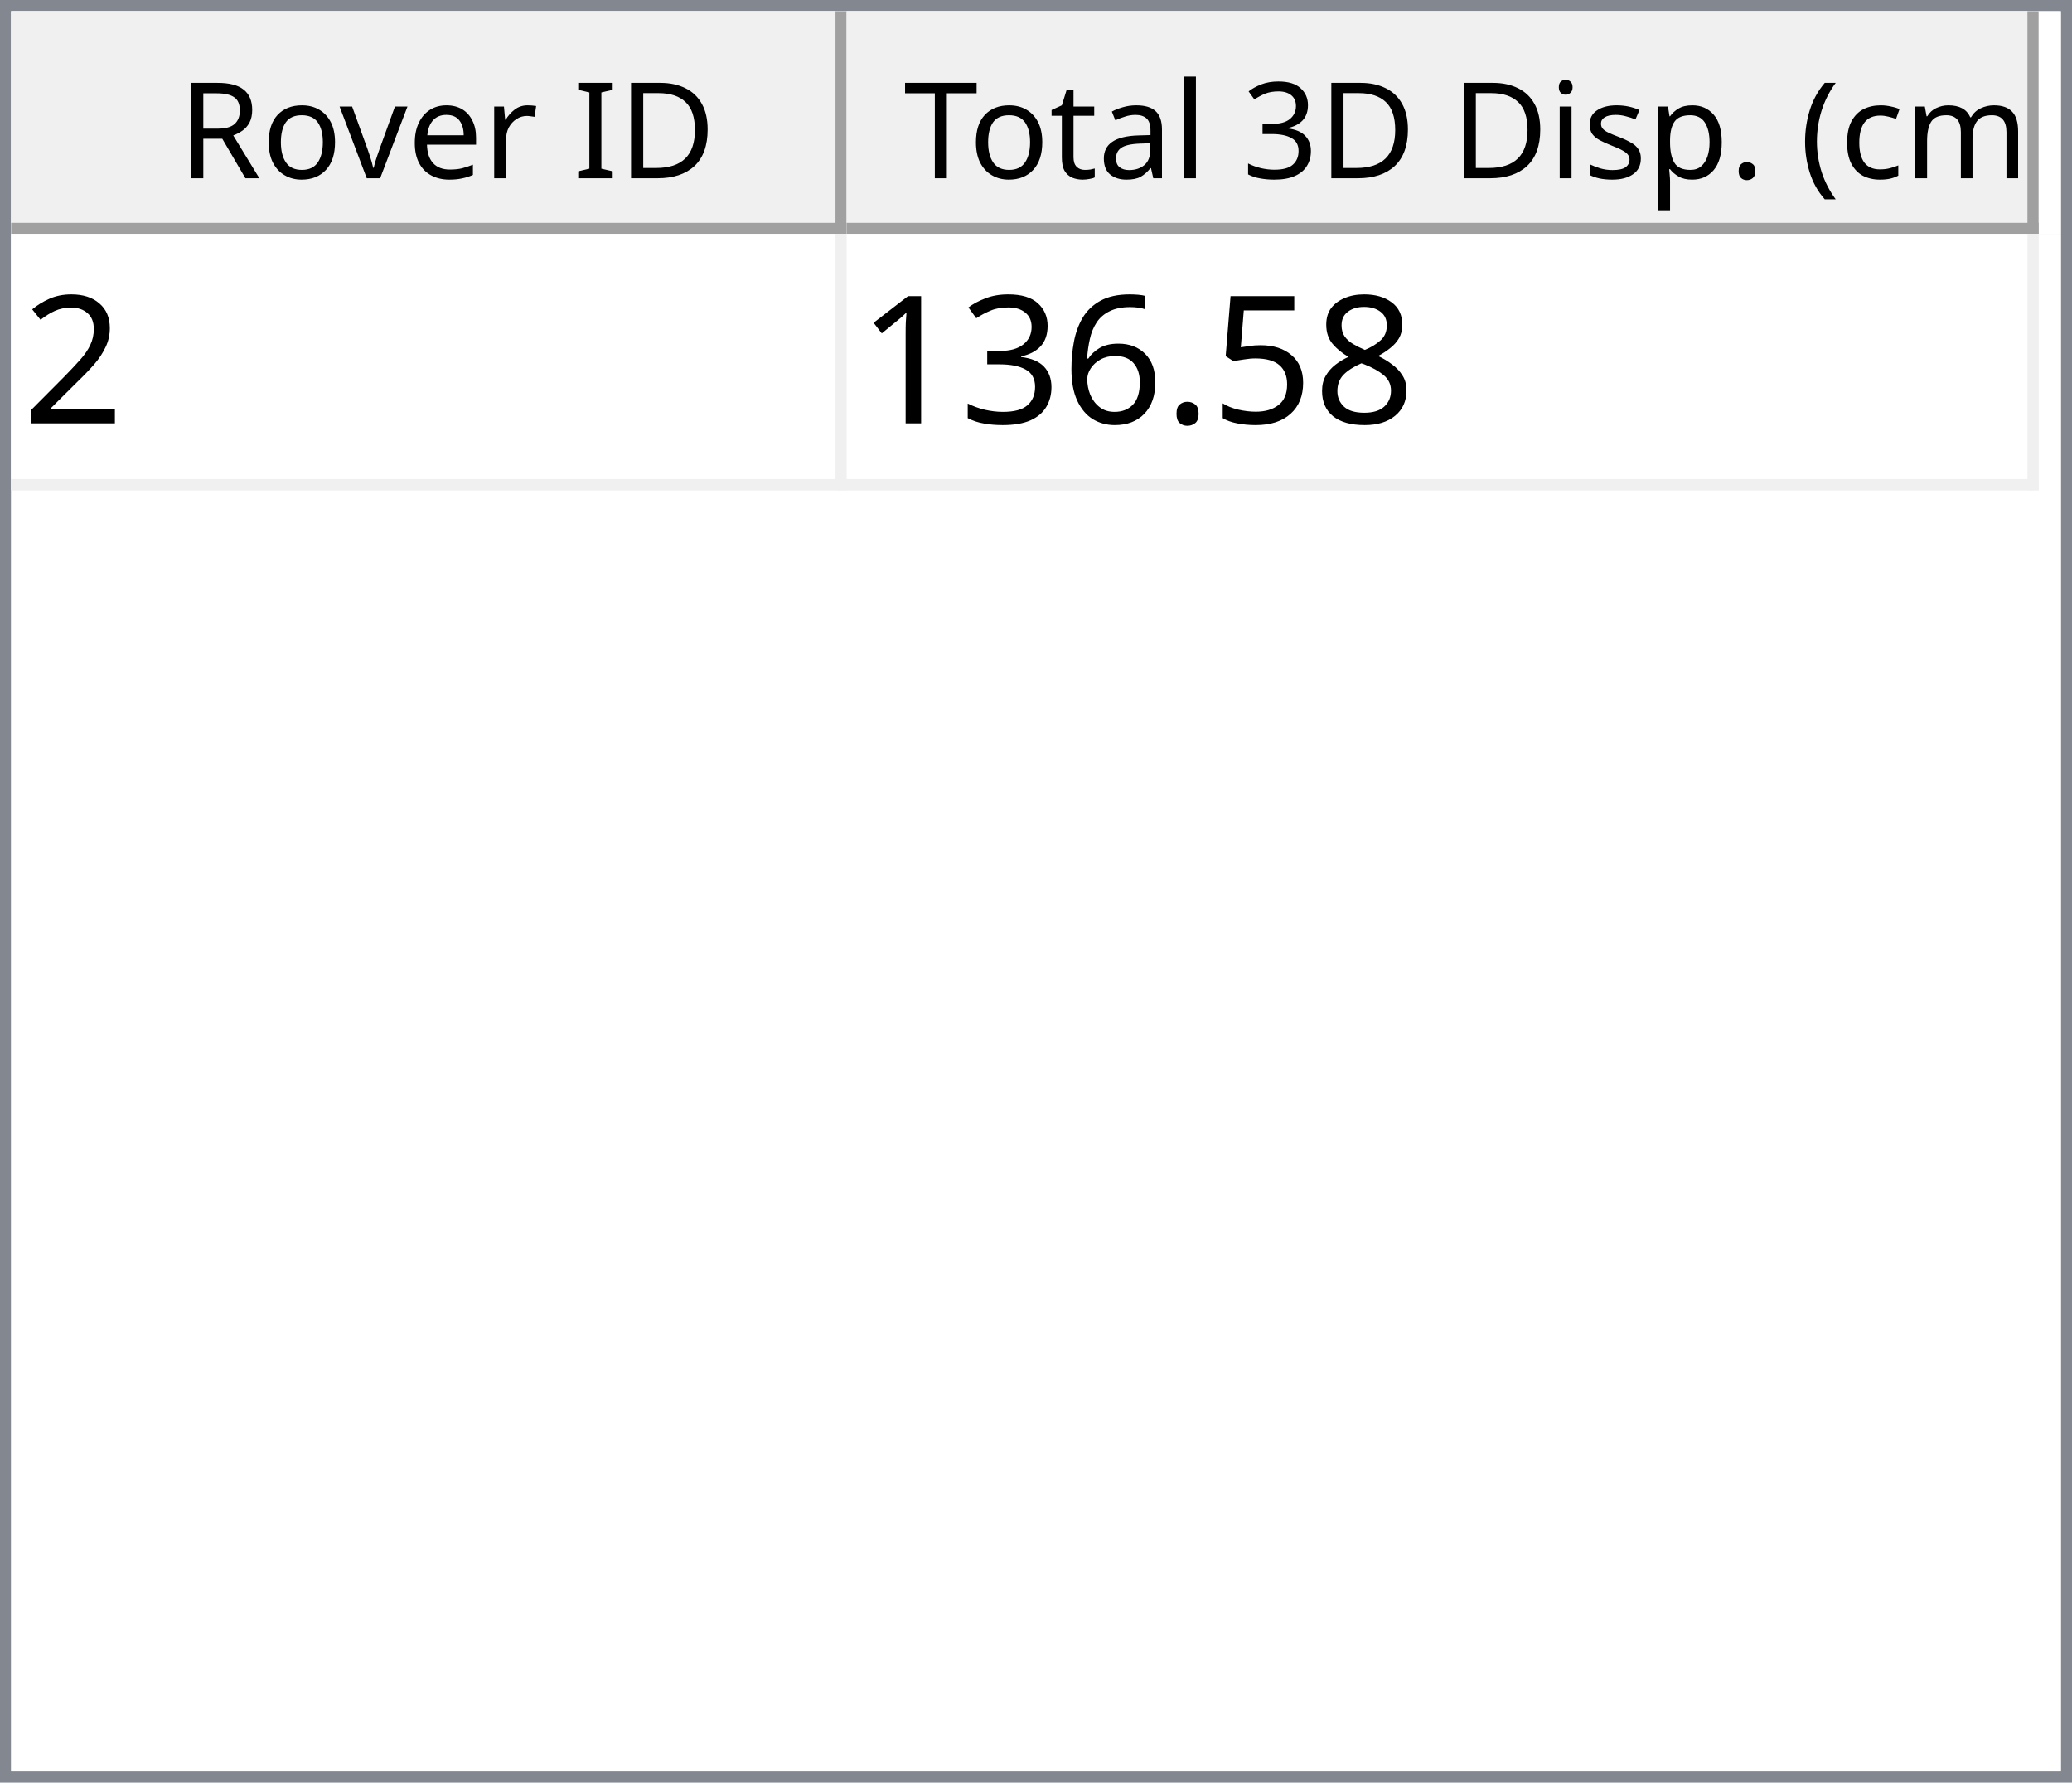
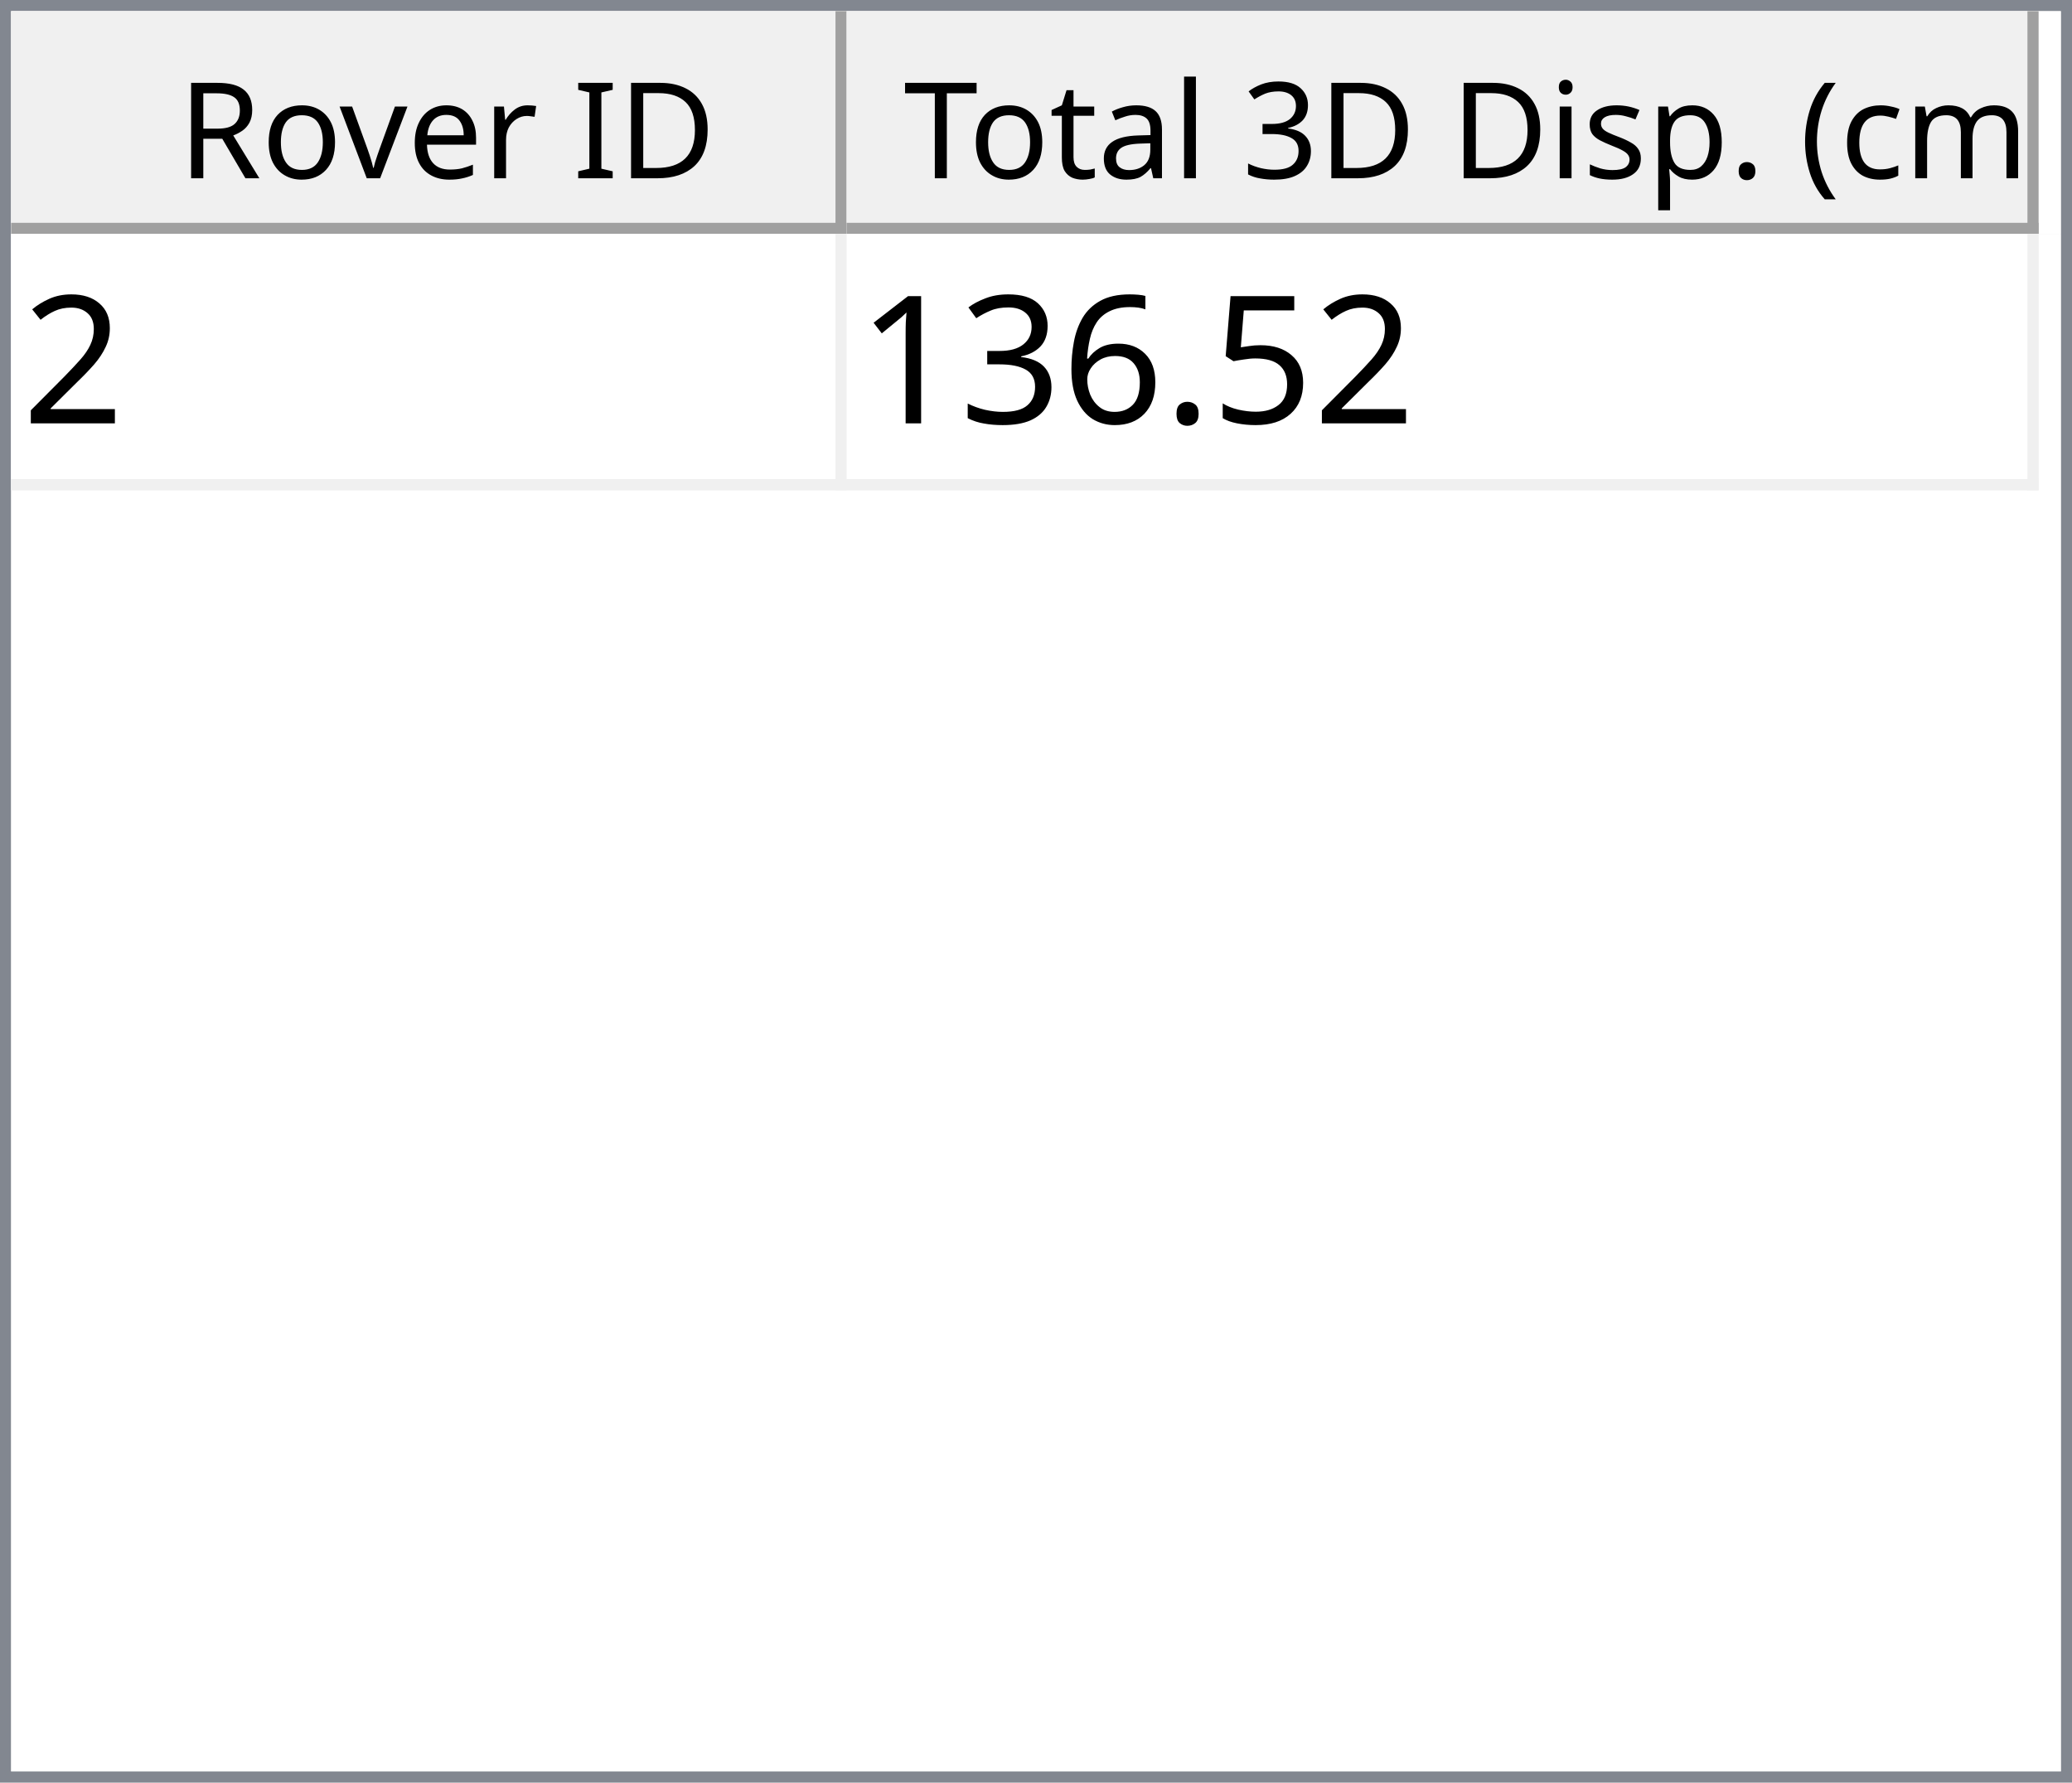
<svg xmlns="http://www.w3.org/2000/svg" style="fill-opacity:1; color-rendering:auto; color-interpolation:auto; text-rendering:auto; stroke:black; stroke-linecap:square; stroke-miterlimit:10; shape-rendering:auto; stroke-opacity:1; fill:black; stroke-dasharray:none; font-weight:normal; stroke-width:1; font-family:'Dialog'; font-style:normal; stroke-linejoin:miter; font-size:12px; stroke-dashoffset:0; image-rendering:auto;" width="186" height="160">
  <defs id="genericDefs" />
  <g>
    <defs id="defs1">
      <clipPath clipPathUnits="userSpaceOnUse" id="clipPath1">
        <path d="M0 0 L186 0 L186 160 L0 160 L0 0 Z" />
      </clipPath>
      <clipPath clipPathUnits="userSpaceOnUse" id="clipPath2">
        <path d="M0 0 L0 160 L186 160 L186 0 Z" />
      </clipPath>
      <clipPath clipPathUnits="userSpaceOnUse" id="clipPath3">
        <path d="M0 0 L0 20 L184 20 L184 0 Z" />
      </clipPath>
      <clipPath clipPathUnits="userSpaceOnUse" id="clipPath4">
        <path d="M0 0 L0 20 L75 20 L75 0 Z" />
      </clipPath>
      <clipPath clipPathUnits="userSpaceOnUse" id="clipPath5">
        <path d="M1 1 L1 19 L74 19 L74 1 Z" />
      </clipPath>
      <clipPath clipPathUnits="userSpaceOnUse" id="clipPath6">
        <path d="M0 0 L0 18 L73 18 L73 0 Z" />
      </clipPath>
      <clipPath clipPathUnits="userSpaceOnUse" id="clipPath7">
        <path d="M-0.5 -0.5 L-0.5 19.5 L74.5 19.5 L74.5 -0.5 Z" />
      </clipPath>
      <clipPath clipPathUnits="userSpaceOnUse" id="clipPath8">
        <path d="M0 0 L0 20 L107 20 L107 0 Z" />
      </clipPath>
      <clipPath clipPathUnits="userSpaceOnUse" id="clipPath9">
        <path d="M1 1 L1 19 L106 19 L106 1 Z" />
      </clipPath>
      <clipPath clipPathUnits="userSpaceOnUse" id="clipPath10">
        <path d="M0 0 L0 18 L105 18 L105 0 Z" />
      </clipPath>
      <clipPath clipPathUnits="userSpaceOnUse" id="clipPath11">
        <path d="M-0.5 -0.5 L-0.5 19.5 L106.5 19.5 L106.5 -0.5 Z" />
      </clipPath>
      <clipPath clipPathUnits="userSpaceOnUse" id="clipPath12">
        <path d="M0 0 L0 138 L184 138 L184 0 Z" />
      </clipPath>
      <clipPath clipPathUnits="userSpaceOnUse" id="clipPath13">
        <path d="M0 0 L0 23 L182 23 L182 0 Z" />
      </clipPath>
      <clipPath clipPathUnits="userSpaceOnUse" id="clipPath14">
        <path d="M-0.5 -0.5 L-0.5 22.5 L181.5 22.5 L181.5 -0.5 Z" />
      </clipPath>
      <clipPath clipPathUnits="userSpaceOnUse" id="clipPath15">
        <path d="M0 0 L0 22 L74 22 L74 0 Z" />
      </clipPath>
      <clipPath clipPathUnits="userSpaceOnUse" id="clipPath16">
        <path d="M0 0 L0 22 L106 22 L106 0 Z" />
      </clipPath>
      <font horiz-adv-x="64.551" id="font1">
        <font-face ascent="107.91" descent="25.098" units-per-em="100" style="font-style:normal; font-family:Segoe UI; font-weight:normal;" />
        <missing-glyph horiz-adv-x="64.551" d="M8.109 0 L8.109 68.266 L56.453 68.266 L56.453 0 L8.109 0 ZM15.328 7.234 L49.219 7.234 L49.219 61.031 L15.328 61.031 L15.328 7.234 Z" />
        <glyph unicode="D" horiz-adv-x="70.117" d="M9.188 0 L9.188 70.016 L28.516 70.016 Q65.531 70.016 65.531 35.891 Q65.531 19.672 55.25 9.836 Q44.969 0 27.734 0 L9.188 0 ZM17.391 62.594 L17.391 7.422 L27.828 7.422 Q41.609 7.422 49.273 14.797 Q56.938 22.172 56.938 35.688 Q56.938 62.594 28.328 62.594 L17.391 62.594 Z" />
        <glyph unicode="I" horiz-adv-x="26.611" d="M17.391 0 L9.188 0 L9.188 70.016 L17.391 70.016 L17.391 0 Z" />
        <glyph unicode=" " horiz-adv-x="27.393" d="" />
        <glyph unicode="r" horiz-adv-x="34.766" d="M34.188 41.891 Q32.078 43.5 28.125 43.5 Q23 43.5 19.555 38.672 Q16.109 33.844 16.109 25.484 L16.109 0 L8.109 0 L8.109 50 L16.109 50 L16.109 39.703 L16.312 39.703 Q18.016 44.969 21.531 47.922 Q25.047 50.875 29.391 50.875 Q32.516 50.875 34.188 50.203 L34.188 41.891 Z" />
        <glyph unicode="e" horiz-adv-x="52.295" d="M48.297 23 L12.984 23 Q13.188 14.656 17.484 10.109 Q21.781 5.562 29.297 5.562 Q37.75 5.562 44.828 11.141 L44.828 3.609 Q38.234 -1.172 27.391 -1.172 Q16.797 -1.172 10.742 5.641 Q4.688 12.453 4.688 24.812 Q4.688 36.469 11.305 43.82 Q17.922 51.172 27.734 51.172 Q37.547 51.172 42.922 44.828 Q48.297 38.484 48.297 27.203 L48.297 23 ZM40.094 29.781 Q40.047 36.719 36.75 40.578 Q33.453 44.438 27.594 44.438 Q21.922 44.438 17.969 40.383 Q14.016 36.328 13.094 29.781 L40.094 29.781 Z" />
        <glyph unicode="v" horiz-adv-x="47.9" d="M47.406 50 L27.484 0 L19.625 0 L0.688 50 L9.469 50 L22.172 13.672 Q23.578 9.672 23.922 6.688 L24.125 6.688 Q24.609 10.453 25.688 13.484 L38.969 50 L47.406 50 Z" />
        <glyph unicode="o" horiz-adv-x="58.594" d="M29 -1.172 Q17.922 -1.172 11.305 5.836 Q4.688 12.844 4.688 24.422 Q4.688 37.016 11.57 44.094 Q18.453 51.172 30.172 51.172 Q41.359 51.172 47.633 44.289 Q53.906 37.406 53.906 25.203 Q53.906 13.234 47.141 6.031 Q40.375 -1.172 29 -1.172 ZM29.594 44.438 Q21.875 44.438 17.383 39.188 Q12.891 33.938 12.891 24.703 Q12.891 15.828 17.43 10.695 Q21.969 5.562 29.594 5.562 Q37.359 5.562 41.531 10.594 Q45.703 15.625 45.703 24.906 Q45.703 34.281 41.531 39.359 Q37.359 44.438 29.594 44.438 Z" />
        <glyph unicode="R" horiz-adv-x="59.814" d="M59.375 0 L49.609 0 L37.891 19.625 Q36.281 22.359 34.766 24.289 Q33.25 26.219 31.664 27.438 Q30.078 28.656 28.25 29.219 Q26.422 29.781 24.125 29.781 L17.391 29.781 L17.391 0 L9.188 0 L9.188 70.016 L30.078 70.016 Q34.672 70.016 38.555 68.867 Q42.438 67.719 45.289 65.375 Q48.141 63.031 49.758 59.547 Q51.375 56.062 51.375 51.375 Q51.375 47.703 50.273 44.656 Q49.172 41.609 47.148 39.211 Q45.125 36.812 42.266 35.133 Q39.406 33.453 35.844 32.516 L35.844 32.328 Q37.594 31.547 38.891 30.547 Q40.188 29.547 41.359 28.18 Q42.531 26.812 43.68 25.078 Q44.828 23.344 46.234 21.047 L59.375 0 ZM17.391 62.594 L17.391 37.203 L28.516 37.203 Q31.594 37.203 34.203 38.133 Q36.812 39.062 38.719 40.797 Q40.625 42.531 41.703 45.047 Q42.781 47.562 42.781 50.688 Q42.781 56.297 39.141 59.445 Q35.5 62.594 28.609 62.594 L17.391 62.594 Z" />
        <glyph unicode=")" horiz-adv-x="30.176" d="M8.297 -15.922 L1.172 -15.922 Q16.406 2.344 16.406 26.812 Q16.406 51.469 1.078 70.016 L8.297 70.016 Q23.531 52.156 23.531 26.703 Q23.531 1.375 8.297 -15.922 Z" />
        <glyph unicode="m" horiz-adv-x="86.133" d="M79.109 0 L71.094 0 L71.094 28.719 Q71.094 37.016 68.531 40.727 Q65.969 44.438 59.906 44.438 Q54.781 44.438 51.195 39.75 Q47.609 35.062 47.609 28.516 L47.609 0 L39.594 0 L39.594 29.688 Q39.594 44.438 28.219 44.438 Q22.953 44.438 19.531 40.016 Q16.109 35.594 16.109 28.516 L16.109 0 L8.109 0 L8.109 50 L16.109 50 L16.109 42.094 L16.312 42.094 Q21.625 51.172 31.844 51.172 Q36.969 51.172 40.773 48.312 Q44.578 45.453 46 40.828 Q51.562 51.172 62.594 51.172 Q79.109 51.172 79.109 30.812 L79.109 0 Z" />
        <glyph unicode="c" horiz-adv-x="46.191" d="M42.188 2.297 Q36.422 -1.172 28.516 -1.172 Q17.828 -1.172 11.258 5.789 Q4.688 12.75 4.688 23.828 Q4.688 36.188 11.766 43.68 Q18.844 51.172 30.672 51.172 Q37.25 51.172 42.281 48.734 L42.281 40.531 Q36.719 44.438 30.375 44.438 Q22.703 44.438 17.797 38.945 Q12.891 33.453 12.891 24.516 Q12.891 15.719 17.508 10.641 Q22.125 5.562 29.891 5.562 Q36.422 5.562 42.188 9.906 L42.188 2.297 Z" />
        <glyph unicode="(" horiz-adv-x="30.176" d="M29.109 -15.922 L21.969 -15.922 Q6.844 1.375 6.844 26.703 Q6.844 52.156 21.969 70.016 L29.203 70.016 Q13.875 51.469 13.875 26.812 Q13.875 2.344 29.109 -15.922 Z" />
        <glyph unicode="." horiz-adv-x="21.68" d="M10.891 -1.078 Q8.641 -1.078 7.055 0.539 Q5.469 2.156 5.469 4.391 Q5.469 6.641 7.055 8.273 Q8.641 9.906 10.891 9.906 Q13.188 9.906 14.797 8.273 Q16.406 6.641 16.406 4.391 Q16.406 2.156 14.797 0.539 Q13.188 -1.078 10.891 -1.078 Z" />
        <glyph unicode="p" horiz-adv-x="58.789" d="M16.312 7.234 L16.109 7.234 L16.109 -23 L8.109 -23 L8.109 50 L16.109 50 L16.109 41.219 L16.312 41.219 Q22.219 51.172 33.594 51.172 Q43.266 51.172 48.688 44.461 Q54.109 37.75 54.109 26.469 Q54.109 13.922 48 6.375 Q41.891 -1.172 31.297 -1.172 Q21.578 -1.172 16.312 7.234 ZM16.109 27.391 L16.109 20.406 Q16.109 14.203 20.141 9.883 Q24.172 5.562 30.375 5.562 Q37.641 5.562 41.773 11.133 Q45.906 16.703 45.906 26.609 Q45.906 34.969 42.047 39.703 Q38.188 44.438 31.594 44.438 Q24.609 44.438 20.359 39.578 Q16.109 34.719 16.109 27.391 Z" />
        <glyph unicode="s" horiz-adv-x="42.432" d="M5.078 1.812 L5.078 10.406 Q11.625 5.562 19.484 5.562 Q30.031 5.562 30.031 12.594 Q30.031 14.594 29.125 15.992 Q28.219 17.391 26.68 18.461 Q25.141 19.531 23.07 20.383 Q21 21.234 18.609 22.172 Q15.281 23.484 12.766 24.828 Q10.25 26.172 8.57 27.859 Q6.891 29.547 6.031 31.695 Q5.172 33.844 5.172 36.719 Q5.172 40.234 6.789 42.945 Q8.406 45.656 11.086 47.484 Q13.766 49.312 17.211 50.242 Q20.656 51.172 24.312 51.172 Q30.812 51.172 35.938 48.922 L35.938 40.828 Q30.422 44.438 23.25 44.438 Q21 44.438 19.195 43.922 Q17.391 43.406 16.094 42.477 Q14.797 41.547 14.086 40.258 Q13.375 38.969 13.375 37.406 Q13.375 35.453 14.086 34.133 Q14.797 32.812 16.164 31.789 Q17.531 30.766 19.484 29.938 Q21.438 29.109 23.922 28.125 Q27.25 26.859 29.883 25.516 Q32.516 24.172 34.375 22.484 Q36.234 20.797 37.234 18.602 Q38.234 16.406 38.234 13.375 Q38.234 9.672 36.602 6.938 Q34.969 4.203 32.234 2.398 Q29.5 0.594 25.93 -0.289 Q22.359 -1.172 18.453 -1.172 Q10.75 -1.172 5.078 1.812 Z" />
        <glyph unicode="i" horiz-adv-x="24.219" d="M12.203 62.703 Q10.062 62.703 8.547 64.164 Q7.031 65.625 7.031 67.875 Q7.031 70.125 8.547 71.609 Q10.062 73.094 12.203 73.094 Q14.406 73.094 15.945 71.609 Q17.484 70.125 17.484 67.875 Q17.484 65.719 15.945 64.211 Q14.406 62.703 12.203 62.703 ZM16.109 0 L8.109 0 L8.109 50 L16.109 50 L16.109 0 Z" />
        <glyph unicode="3" horiz-adv-x="53.906" d="M46.531 19.828 Q46.531 15.094 44.75 11.211 Q42.969 7.328 39.719 4.57 Q36.469 1.812 31.93 0.297 Q27.391 -1.219 21.922 -1.219 Q11.922 -1.219 6 2.594 L6 11.188 Q13.094 5.609 22.219 5.609 Q25.875 5.609 28.828 6.539 Q31.781 7.469 33.906 9.227 Q36.031 10.984 37.18 13.477 Q38.328 15.969 38.328 19.094 Q38.328 32.812 18.797 32.812 L12.984 32.812 L12.984 39.594 L18.5 39.594 Q35.797 39.594 35.797 52.484 Q35.797 64.406 22.609 64.406 Q15.188 64.406 8.688 59.422 L8.688 67.188 Q15.375 71.188 24.609 71.188 Q29 71.188 32.57 69.969 Q36.141 68.75 38.68 66.555 Q41.219 64.359 42.609 61.281 Q44 58.203 44 54.5 Q44 40.672 30.031 36.719 L30.031 36.531 Q33.594 36.141 36.625 34.797 Q39.656 33.453 41.852 31.305 Q44.047 29.156 45.289 26.25 Q46.531 23.344 46.531 19.828 Z" />
        <glyph unicode="l" horiz-adv-x="24.219" d="M16.109 0 L8.109 0 L8.109 74.031 L16.109 74.031 L16.109 0 Z" />
        <glyph unicode="a" horiz-adv-x="50.879" d="M43.891 0 L35.891 0 L35.891 7.812 L35.688 7.812 Q30.469 -1.172 20.312 -1.172 Q12.844 -1.172 8.617 2.781 Q4.391 6.734 4.391 13.281 Q4.391 27.297 20.906 29.594 L35.891 31.688 Q35.891 44.438 25.594 44.438 Q16.547 44.438 9.281 38.281 L9.281 46.484 Q16.656 51.172 26.266 51.172 Q43.891 51.172 43.891 32.516 L43.891 0 ZM35.891 25.297 L23.828 23.641 Q18.266 22.859 15.43 20.875 Q12.594 18.891 12.594 13.875 Q12.594 10.203 15.211 7.883 Q17.828 5.562 22.172 5.562 Q28.125 5.562 32.008 9.742 Q35.891 13.922 35.891 20.312 L35.891 25.297 Z" />
        <glyph unicode="t" horiz-adv-x="33.887" d="M31.297 0.484 Q28.469 -1.078 23.828 -1.078 Q10.688 -1.078 10.688 13.578 L10.688 43.172 L2.094 43.172 L2.094 50 L10.688 50 L10.688 62.203 L18.703 64.797 L18.703 50 L31.297 50 L31.297 43.172 L18.703 43.172 L18.703 14.984 Q18.703 9.969 20.414 7.82 Q22.125 5.672 26.078 5.672 Q29.109 5.672 31.297 7.328 L31.297 0.484 Z" />
        <glyph unicode="T" horiz-adv-x="52.393" d="M50.594 62.594 L30.375 62.594 L30.375 0 L22.172 0 L22.172 62.594 L2 62.594 L2 70.016 L50.594 70.016 L50.594 62.594 Z" />
      </font>
      <font horiz-adv-x="75.0" id="font2">
        <font-face ascent="100.537" descent="21.973" units-per-em="100" style="font-style:normal; font-family:sans-serif; font-weight:normal;" />
        <missing-glyph horiz-adv-x="75.0" d="M12.5 0 L12.5 62.5 L62.5 62.5 L62.5 0 L12.5 0 ZM14.062 1.562 L60.938 1.562 L60.938 60.938 L14.062 60.938 L14.062 1.562 Z" />
        <glyph unicode="2" horiz-adv-x="55.615" d="M50.344 8.453 L50.344 0 L3.031 0 Q2.938 3.172 4.047 6.109 Q5.859 10.938 9.836 15.625 Q13.812 20.312 21.344 26.469 Q33.016 36.031 37.117 41.625 Q41.219 47.219 41.219 52.203 Q41.219 57.422 37.477 61.008 Q33.734 64.594 27.734 64.594 Q21.391 64.594 17.578 60.789 Q13.766 56.984 13.719 50.25 L4.688 51.172 Q5.609 61.281 11.664 66.578 Q17.719 71.875 27.938 71.875 Q38.234 71.875 44.242 66.164 Q50.25 60.453 50.25 52 Q50.25 47.703 48.492 43.555 Q46.734 39.406 42.656 34.812 Q38.578 30.219 29.109 22.219 Q21.188 15.578 18.945 13.211 Q16.703 10.844 15.234 8.453 L50.344 8.453 Z" />
-         <glyph unicode="8" horiz-adv-x="55.615" d="M17.672 38.812 Q12.203 40.828 9.57 44.539 Q6.938 48.25 6.938 53.422 Q6.938 61.234 12.555 66.555 Q18.172 71.875 27.484 71.875 Q36.859 71.875 42.578 66.43 Q48.297 60.984 48.297 53.172 Q48.297 48.188 45.68 44.508 Q43.062 40.828 37.75 38.812 Q44.344 36.672 47.781 31.883 Q51.219 27.094 51.219 20.453 Q51.219 11.281 44.727 5.031 Q38.234 -1.219 27.641 -1.219 Q17.047 -1.219 10.547 5.055 Q4.047 11.328 4.047 20.703 Q4.047 27.688 7.594 32.398 Q11.141 37.109 17.672 38.812 ZM15.922 53.719 Q15.922 48.641 19.195 45.414 Q22.469 42.188 27.688 42.188 Q32.766 42.188 36.016 45.383 Q39.266 48.578 39.266 53.219 Q39.266 58.062 35.914 61.359 Q32.562 64.656 27.594 64.656 Q22.562 64.656 19.242 61.43 Q15.922 58.203 15.922 53.719 ZM13.094 20.656 Q13.094 16.891 14.875 13.375 Q16.656 9.859 20.172 7.93 Q23.688 6 27.734 6 Q34.031 6 38.133 10.055 Q42.234 14.109 42.234 20.359 Q42.234 26.703 38.016 30.859 Q33.797 35.016 27.438 35.016 Q21.234 35.016 17.164 30.914 Q13.094 26.812 13.094 20.656 Z" />
        <glyph unicode="5" horiz-adv-x="55.615" d="M4.156 18.75 L13.375 19.531 Q14.406 12.797 18.141 9.398 Q21.875 6 27.156 6 Q33.5 6 37.891 10.789 Q42.281 15.578 42.281 23.484 Q42.281 31 38.062 35.352 Q33.844 39.703 27 39.703 Q22.75 39.703 19.336 37.773 Q15.922 35.844 13.969 32.766 L5.719 33.844 L12.641 70.609 L48.25 70.609 L48.25 62.203 L19.672 62.203 L15.828 42.969 Q22.266 47.469 29.344 47.469 Q38.719 47.469 45.164 40.969 Q51.609 34.469 51.609 24.266 Q51.609 14.547 45.953 7.469 Q39.062 -1.219 27.156 -1.219 Q17.391 -1.219 11.211 4.25 Q5.031 9.719 4.156 18.75 Z" />
        <glyph unicode="." horiz-adv-x="27.783" d="M9.078 0 L9.078 10.016 L19.094 10.016 L19.094 0 L9.078 0 Z" />
        <glyph unicode="6" horiz-adv-x="55.615" d="M49.75 54.047 L41.016 53.375 Q39.844 58.547 37.703 60.891 Q34.125 64.656 28.906 64.656 Q24.703 64.656 21.531 62.312 Q17.391 59.281 14.992 53.469 Q12.594 47.656 12.5 36.922 Q15.672 41.75 20.266 44.094 Q24.859 46.438 29.891 46.438 Q38.672 46.438 44.852 39.969 Q51.031 33.5 51.031 23.25 Q51.031 16.5 48.125 10.719 Q45.219 4.938 40.141 1.859 Q35.062 -1.219 28.609 -1.219 Q17.625 -1.219 10.695 6.859 Q3.766 14.938 3.766 33.5 Q3.766 54.25 11.422 63.672 Q18.109 71.875 29.438 71.875 Q37.891 71.875 43.289 67.141 Q48.688 62.406 49.75 54.047 ZM13.875 23.188 Q13.875 18.656 15.797 14.508 Q17.719 10.359 21.188 8.18 Q24.656 6 28.469 6 Q34.031 6 38.039 10.492 Q42.047 14.984 42.047 22.703 Q42.047 30.125 38.086 34.398 Q34.125 38.672 28.125 38.672 Q22.172 38.672 18.023 34.398 Q13.875 30.125 13.875 23.188 Z" />
        <glyph unicode="3" horiz-adv-x="55.615" d="M4.203 18.891 L12.984 20.062 Q14.5 12.594 18.141 9.297 Q21.781 6 27 6 Q33.203 6 37.477 10.297 Q41.75 14.594 41.75 20.953 Q41.75 27 37.797 30.93 Q33.844 34.859 27.734 34.859 Q25.25 34.859 21.531 33.891 L22.516 41.609 Q23.391 41.5 23.922 41.5 Q29.547 41.5 34.039 44.43 Q38.531 47.359 38.531 53.469 Q38.531 58.297 35.258 61.477 Q31.984 64.656 26.812 64.656 Q21.688 64.656 18.266 61.43 Q14.844 58.203 13.875 51.766 L5.078 53.328 Q6.688 62.156 12.398 67.016 Q18.109 71.875 26.609 71.875 Q32.469 71.875 37.398 69.359 Q42.328 66.844 44.945 62.5 Q47.562 58.156 47.562 53.266 Q47.562 48.641 45.07 44.828 Q42.578 41.016 37.703 38.766 Q44.047 37.312 47.562 32.695 Q51.078 28.078 51.078 21.141 Q51.078 11.766 44.242 5.25 Q37.406 -1.266 26.953 -1.266 Q17.531 -1.266 11.305 4.352 Q5.078 9.969 4.203 18.891 Z" />
        <glyph unicode="1" horiz-adv-x="55.615" d="M37.25 0 L28.469 0 L28.469 56 Q25.297 52.984 20.141 49.953 Q14.984 46.922 10.891 45.406 L10.891 53.906 Q18.266 57.375 23.781 62.305 Q29.297 67.234 31.594 71.875 L37.25 71.875 L37.25 0 Z" />
      </font>
    </defs>
    <g style="fill:white; stroke:white;">
      <rect x="0" y="0" width="186" style="clip-path:url(#clipPath1); stroke:none;" height="160" />
    </g>
    <g style="fill:white; text-rendering:optimizeSpeed; color-rendering:optimizeSpeed; image-rendering:optimizeSpeed; shape-rendering:crispEdges; stroke:white; color-interpolation:sRGB;">
      <rect x="0" width="186" height="160" y="0" style="stroke:none;" />
      <path style="stroke:none;" d="M0 160 L186 160 L186 0 L0 0 Z" />
    </g>
    <g style="fill:rgb(240,240,240); font-family:'Segoe UI'; stroke:rgb(240,240,240);">
      <rect x="0" y="0" width="186" style="clip-path:url(#clipPath2); stroke:none;" height="160" />
    </g>
    <g style="fill:rgb(130,135,144); font-family:'Segoe UI'; stroke:rgb(130,135,144);">
      <path d="M0 0 L186 0 L186 160 L0 160 L0 0 ZM1 1 L185 1 L185 159 L1 159 L1 1 Z" style="fill-rule:evenodd; clip-path:url(#clipPath2); stroke:none;" />
    </g>
    <g style="fill:white; font-family:'Segoe UI'; stroke:white;" transform="translate(1,1)">
      <rect x="0" y="0" width="184" style="clip-path:url(#clipPath3); stroke:none;" height="20" />
    </g>
    <g style="fill:rgb(240,240,240); font-family:'Segoe UI'; stroke:rgb(240,240,240);" transform="translate(1,1)">
      <rect x="0" y="0" width="75" style="clip-path:url(#clipPath4); stroke:none;" height="20" />
    </g>
    <g style="font-family:'Segoe UI';" transform="translate(2,2)">
      <text x="14" xml:space="preserve" y="14" style="clip-path:url(#clipPath6); stroke:none;">Rover ID</text>
    </g>
    <g style="fill:rgb(160,160,160); font-family:'Segoe UI'; stroke:rgb(160,160,160); stroke-linejoin:bevel;" transform="translate(1.5,1.5)">
      <line x1="74" x2="74" y1="0" style="fill:none; clip-path:url(#clipPath7);" y2="19" />
    </g>
    <g style="fill:rgb(160,160,160); font-family:'Segoe UI'; stroke:rgb(160,160,160); stroke-linejoin:bevel;" transform="matrix(1,0,0,1,1,1) translate(0.5,0.5)">
      <line x1="0" x2="74" y1="19" style="fill:none; clip-path:url(#clipPath7);" y2="19" />
    </g>
    <g style="fill:rgb(240,240,240); font-family:'Segoe UI'; stroke:rgb(240,240,240);" transform="translate(76,1)">
      <rect x="0" y="0" width="107" style="clip-path:url(#clipPath8); stroke:none;" height="20" />
    </g>
    <g style="font-family:'Segoe UI';" transform="translate(77,2)">
      <text x="1" xml:space="preserve" y="14" style="clip-path:url(#clipPath10); stroke:none;"> Total 3D Disp. (cm)</text>
    </g>
    <g style="fill:rgb(160,160,160); font-family:'Segoe UI'; stroke:rgb(160,160,160); stroke-linejoin:bevel;" transform="translate(76.5,1.5)">
      <line x1="106" x2="106" y1="0" style="fill:none; clip-path:url(#clipPath11);" y2="19" />
    </g>
    <g style="fill:rgb(160,160,160); font-family:'Segoe UI'; stroke:rgb(160,160,160); stroke-linejoin:bevel;" transform="matrix(1,0,0,1,76,1) translate(0.5,0.5)">
      <line x1="0" x2="106" y1="19" style="fill:none; clip-path:url(#clipPath11);" y2="19" />
    </g>
    <g style="fill:white; font-family:'Segoe UI'; stroke:white;" transform="translate(1,21)">
      <rect x="0" y="0" width="184" style="clip-path:url(#clipPath12); stroke:none;" height="138" />
    </g>
    <g style="fill:rgb(240,240,240); font-size:16px; font-family:sans-serif; stroke:rgb(240,240,240);" transform="translate(1,21)">
      <rect x="0" y="0" width="182" style="clip-path:url(#clipPath13); stroke:none;" height="23" />
      <line transform="translate(0.5,0.5)" x1="0" x2="181" y1="22" style="clip-path:url(#clipPath14); fill:none; stroke-linejoin:bevel;" y2="22" />
    </g>
    <g transform="matrix(1,0,0,1,1,21) translate(0.5,0.5)" style="fill:rgb(240,240,240); font-size:16px; font-family:sans-serif; stroke:rgb(240,240,240); stroke-linejoin:bevel;">
      <line x1="74" x2="74" y1="0" style="fill:none; clip-path:url(#clipPath14);" y2="22" />
    </g>
    <g transform="matrix(1,0,0,1,1,21) translate(0.5,0.5)" style="fill:rgb(240,240,240); font-size:16px; font-family:sans-serif; stroke:rgb(240,240,240); stroke-linejoin:bevel;">
      <line x1="181" x2="181" y1="0" style="fill:none; clip-path:url(#clipPath14);" y2="22" />
    </g>
    <g style="fill:white; font-size:16px; font-family:sans-serif; stroke:white;" transform="matrix(1,0,0,1,1,21)">
      <rect x="0" y="0" width="74" style="clip-path:url(#clipPath15); stroke:none;" height="22" />
      <text x="1" y="17" style="fill:black; clip-path:url(#clipPath15); stroke:none;" xml:space="preserve">2</text>
    </g>
    <g style="fill:white; font-size:16px; font-family:sans-serif; stroke:white;" transform="matrix(1,0,0,1,1,21) translate(75,0)">
      <rect x="0" y="0" width="106" style="clip-path:url(#clipPath16); stroke:none;" height="22" />
-       <text x="1" y="17" style="fill:black; clip-path:url(#clipPath16); stroke:none;" xml:space="preserve">136.58</text>
+       <text x="1" y="17" style="fill:black; clip-path:url(#clipPath16); stroke:none;" xml:space="preserve">136.52</text>
    </g>
  </g>
</svg>
